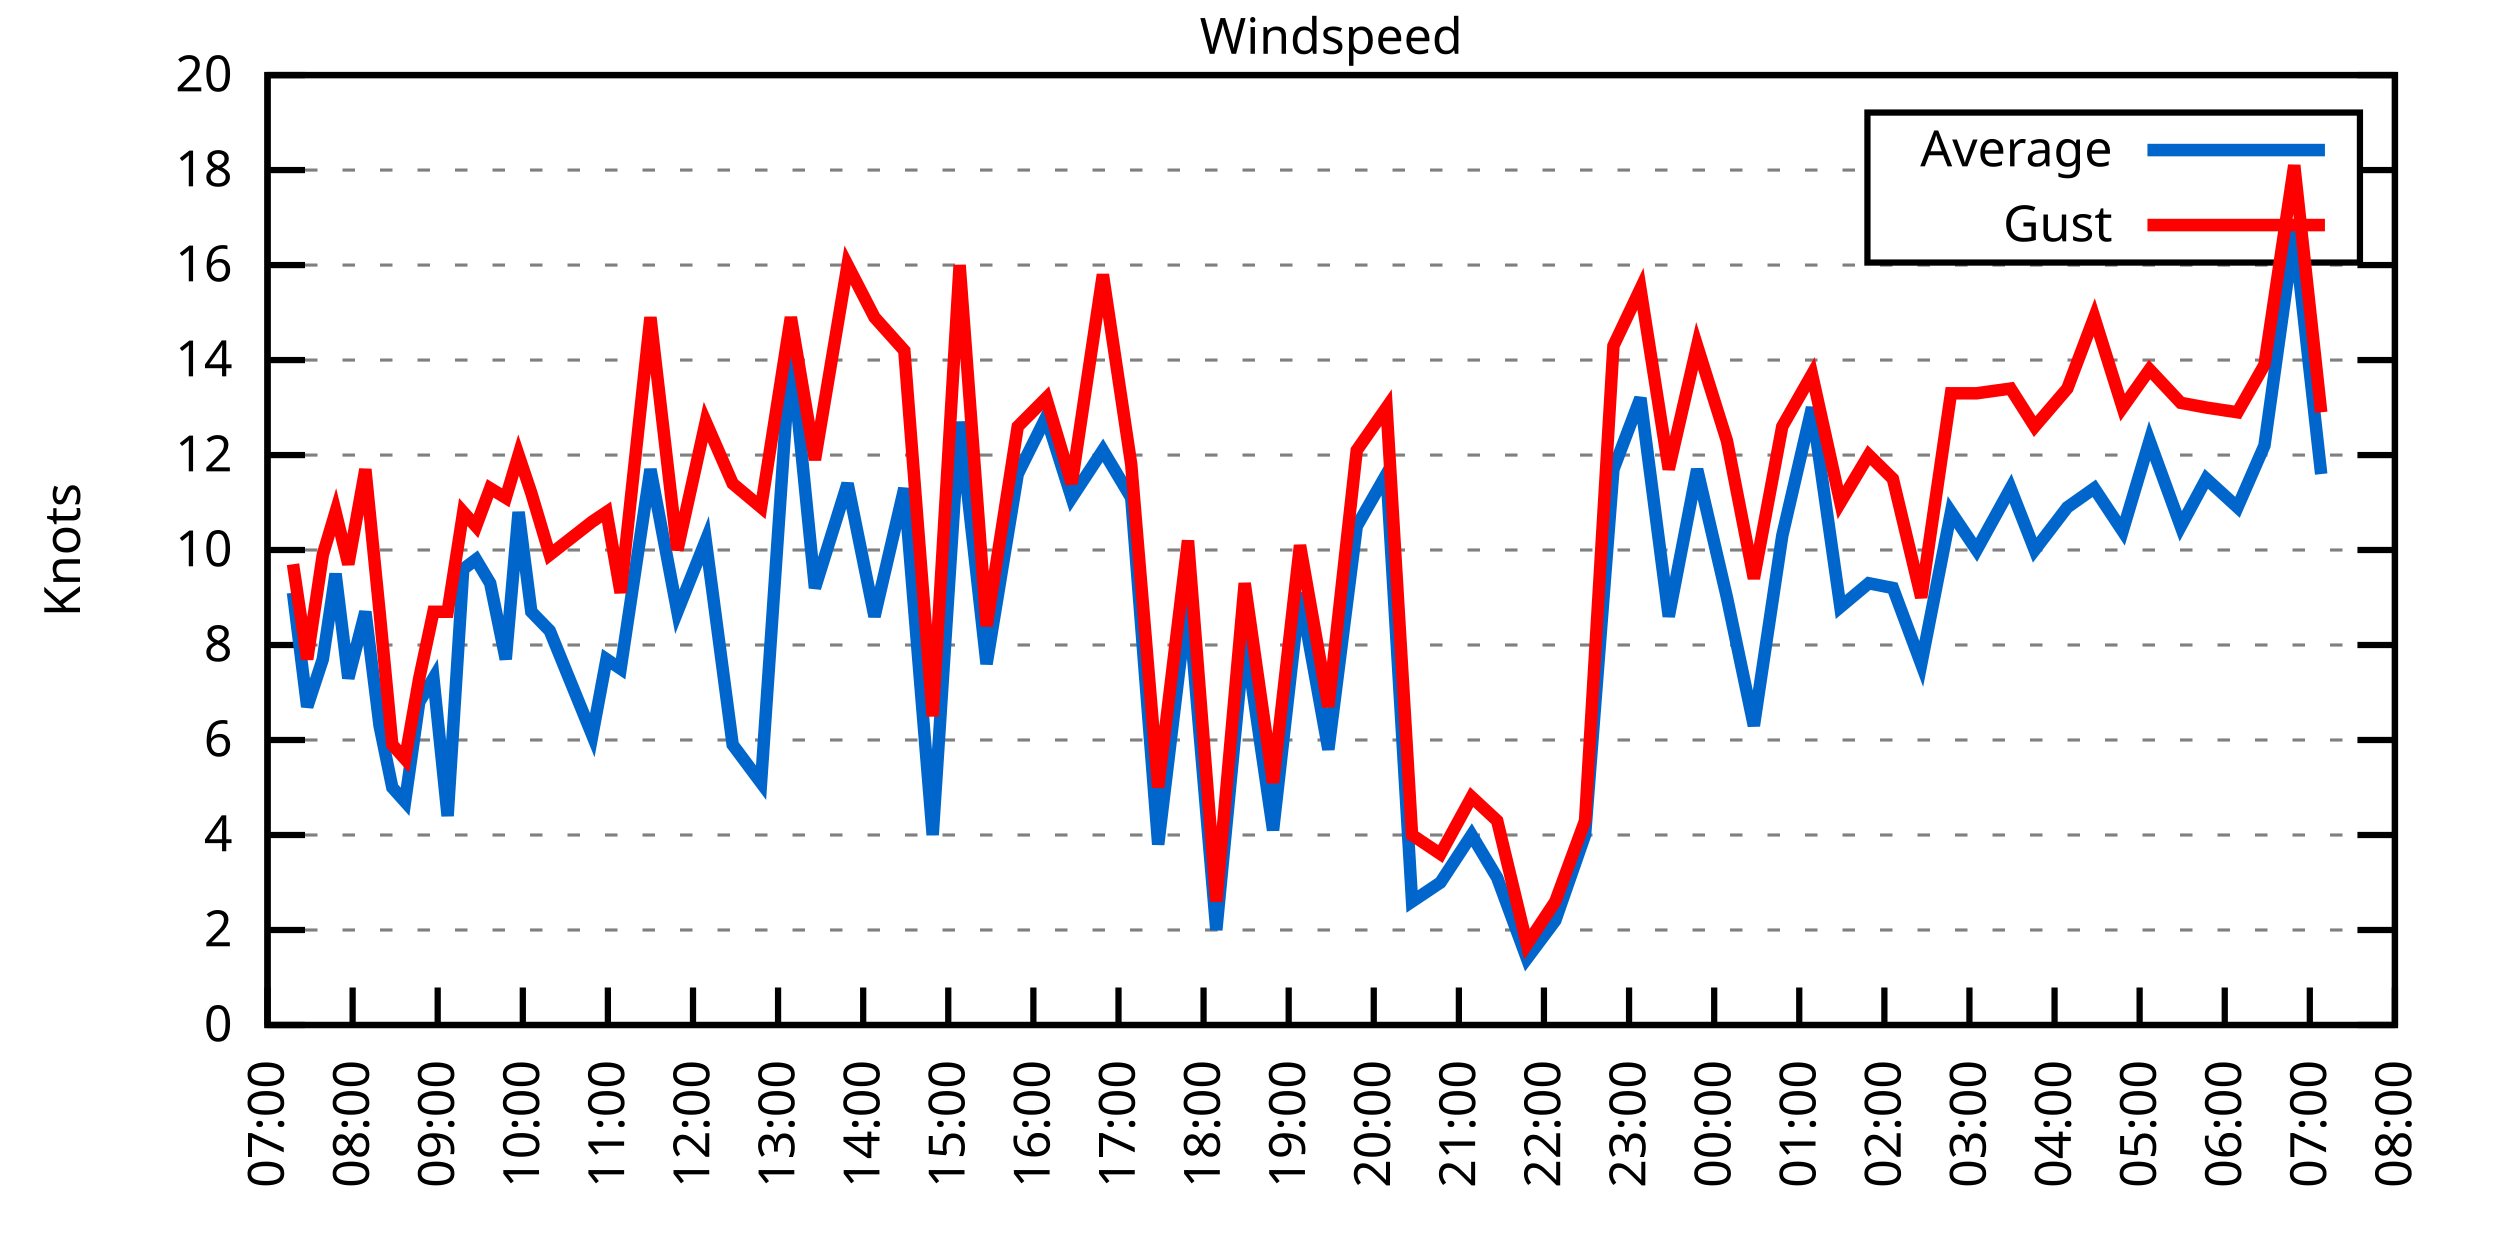
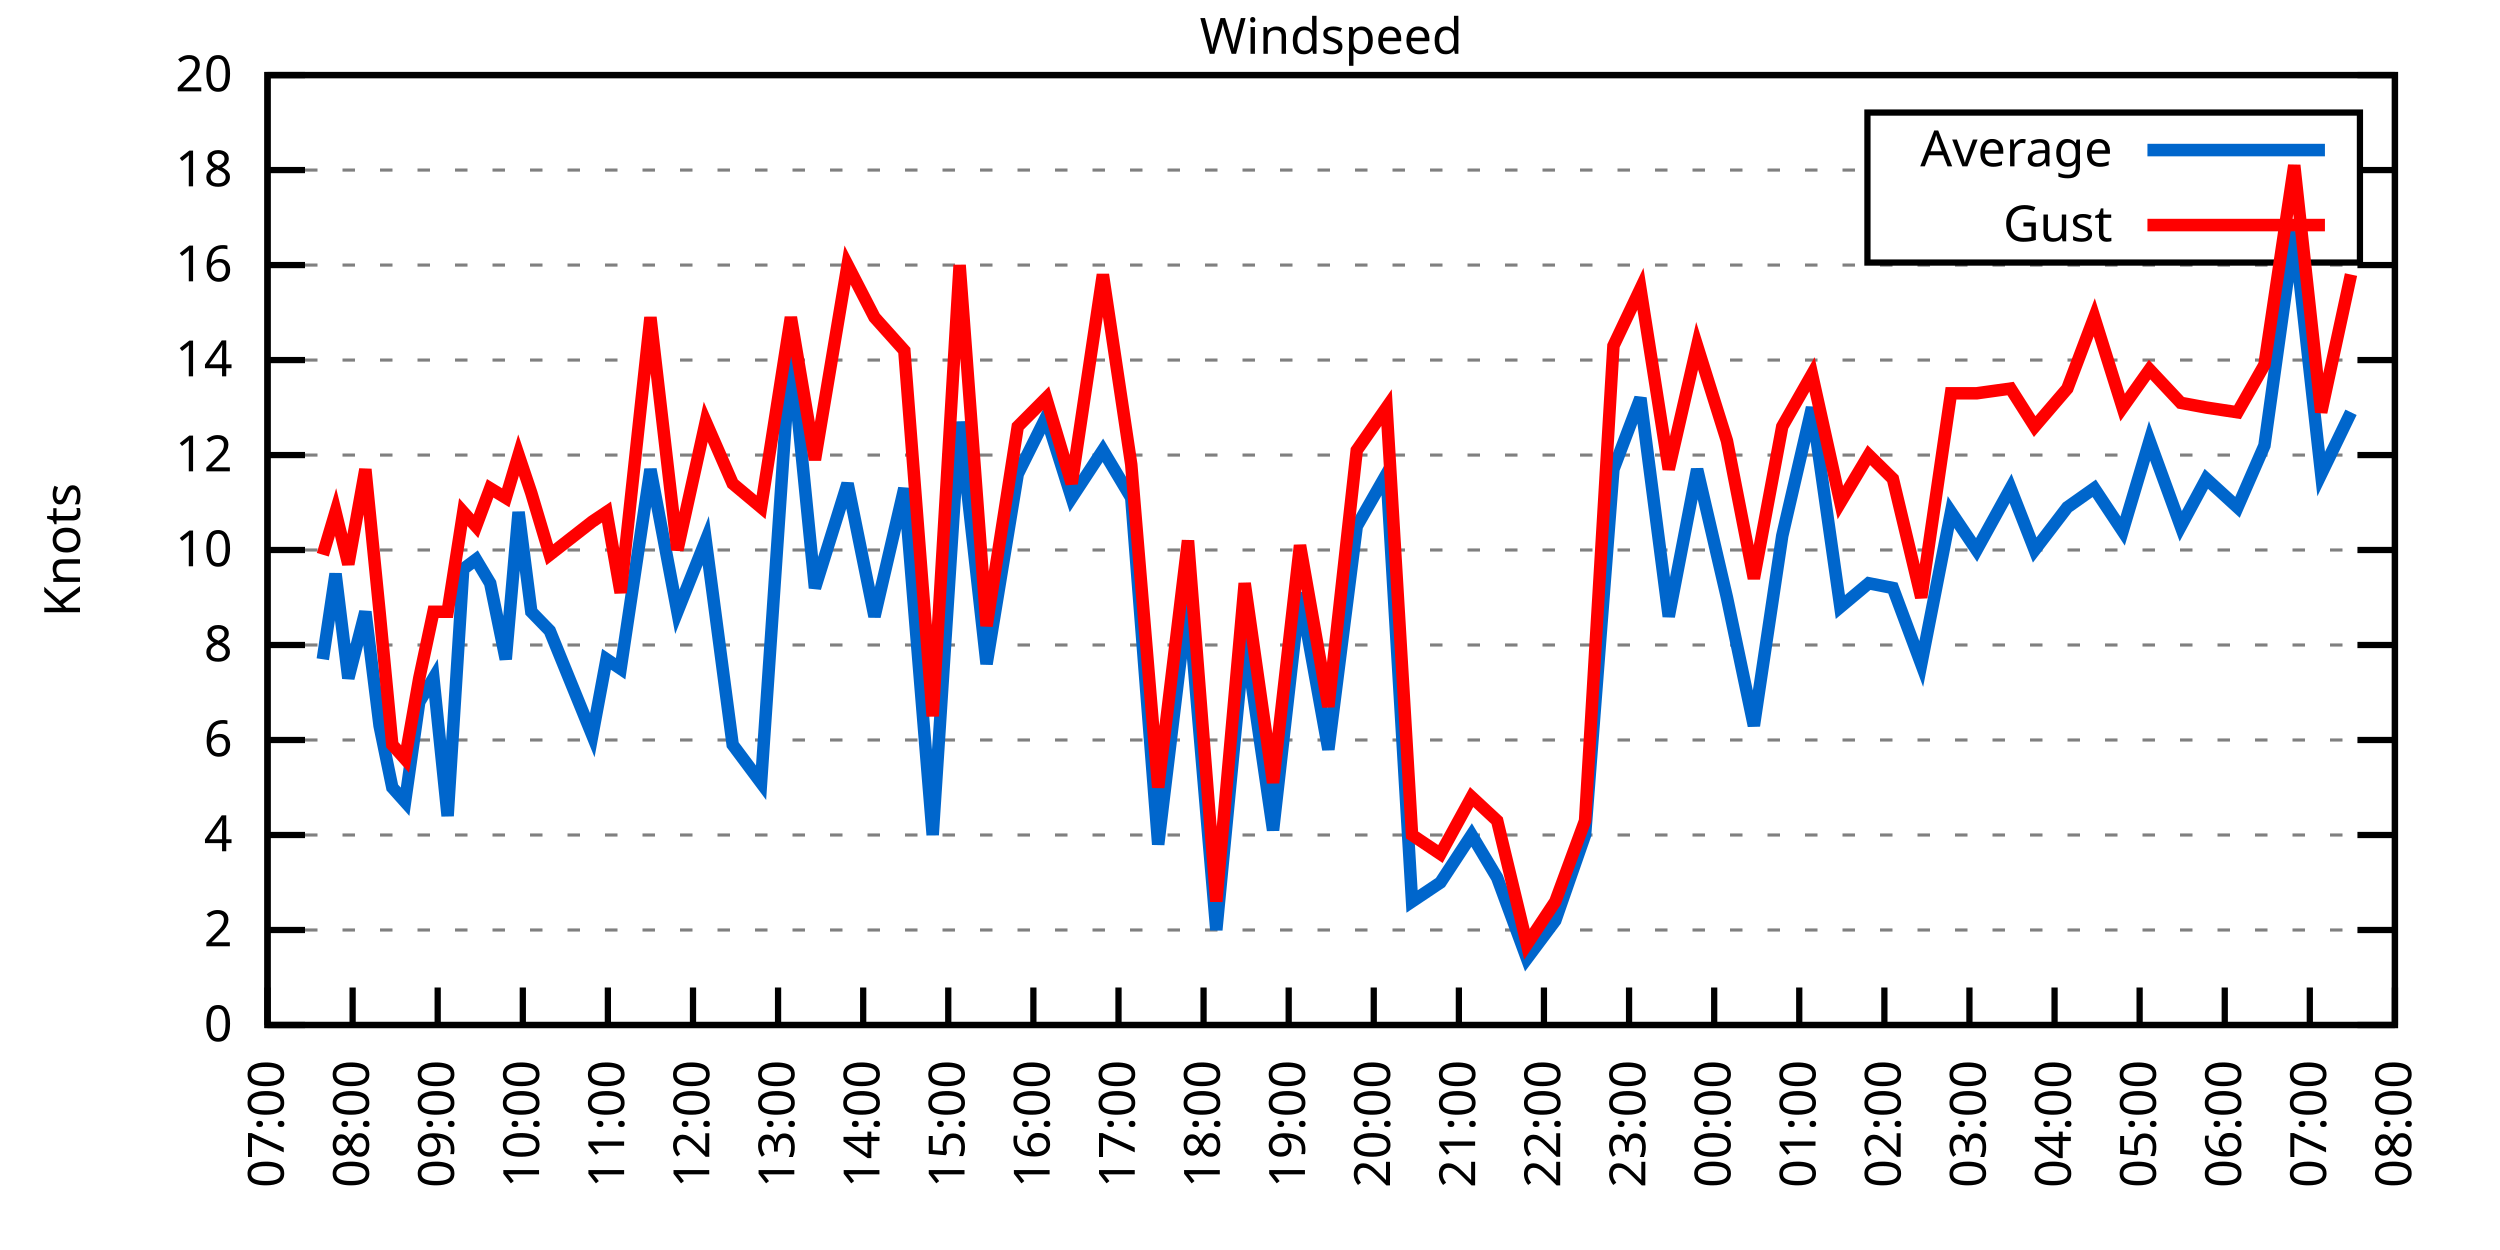
<svg xmlns="http://www.w3.org/2000/svg" xmlns:xlink="http://www.w3.org/1999/xlink" width="400" height="200" viewBox="0 0 400 200">
  <g id="gnuplot_canvas">
    <rect x="0" y="0" width="400" height="200" fill="none" />
    <defs>
      <circle id="gpDot" r="0.5" stroke-width="0.5" stroke="currentColor" />
      <path id="gpPt0" stroke-width="0.333" stroke="currentColor" d="M-1,0 h2 M0,-1 v2" />
      <path id="gpPt1" stroke-width="0.333" stroke="currentColor" d="M-1,-1 L1,1 M1,-1 L-1,1" />
      <path id="gpPt2" stroke-width="0.333" stroke="currentColor" d="M-1,0 L1,0 M0,-1 L0,1 M-1,-1 L1,1 M-1,1 L1,-1" />
      <rect id="gpPt3" stroke-width="0.333" stroke="currentColor" x="-1" y="-1" width="2" height="2" />
      <rect id="gpPt4" stroke-width="0.333" stroke="currentColor" fill="currentColor" x="-1" y="-1" width="2" height="2" />
      <circle id="gpPt5" stroke-width="0.333" stroke="currentColor" cx="0" cy="0" r="1" />
      <use xlink:href="#gpPt5" id="gpPt6" fill="currentColor" stroke="none" />
      <path id="gpPt7" stroke-width="0.333" stroke="currentColor" d="M0,-1.33 L-1.33,0.67 L1.33,0.67 z" />
      <use xlink:href="#gpPt7" id="gpPt8" fill="currentColor" stroke="none" />
      <use xlink:href="#gpPt7" id="gpPt9" stroke="currentColor" transform="rotate(180)" />
      <use xlink:href="#gpPt9" id="gpPt10" fill="currentColor" stroke="none" />
      <use xlink:href="#gpPt3" id="gpPt11" stroke="currentColor" transform="rotate(45)" />
      <use xlink:href="#gpPt11" id="gpPt12" fill="currentColor" stroke="none" />
      <path id="gpPt13" stroke-width="0.333" stroke="currentColor" d="M0,1.330 L1.265,0.411 L0.782,-1.067 L-0.782,-1.076 L-1.265,0.411 z" />
      <use xlink:href="#gpPt13" id="gpPt14" fill="currentColor" stroke="none" />
      <filter id="textbox" filterUnits="objectBoundingBox" x="0" y="0" height="1" width="1">
        <feFlood flood-color="white" flood-opacity="1" result="bgnd" />
        <feComposite in="SourceGraphic" in2="bgnd" operator="atop" />
      </filter>
      <filter id="greybox" filterUnits="objectBoundingBox" x="0" y="0" height="1" width="1">
        <feFlood flood-color="lightgrey" flood-opacity="1" result="grey" />
        <feComposite in="SourceGraphic" in2="grey" operator="atop" />
      </filter>
    </defs>
    <g fill="none" color="white" stroke="currentColor" stroke-width="1.00" stroke-linecap="butt" stroke-linejoin="miter">
</g>
    <g fill="none" color="black" stroke="currentColor" stroke-width="1.00" stroke-linecap="butt" stroke-linejoin="miter">
      <g stroke="none" shape-rendering="crispEdges">
        <polygon fill="rgb(255, 255, 255)" points="42.80,164.00 383.18,164.00 383.18,12.02 42.80,12.02 " />
      </g>
    </g>
    <g fill="none" color="black" stroke="currentColor" stroke-width="1.00" stroke-linecap="butt" stroke-linejoin="miter">
</g>
    <g fill="none" color="black" stroke="black" stroke-width="0.50" stroke-linecap="butt" stroke-linejoin="miter">
</g>
    <g fill="none" color="gray" stroke="currentColor" stroke-width="0.50" stroke-linecap="butt" stroke-linejoin="miter">
      <path stroke="gray" stroke-dasharray="2,4" class="gridline" d="M42.80,164.00 L383.19,164.00  " />
    </g>
    <g fill="none" color="gray" stroke="gray" stroke-width="1.00" stroke-linecap="butt" stroke-linejoin="miter">
</g>
    <g fill="none" color="black" stroke="currentColor" stroke-width="1.00" stroke-linecap="butt" stroke-linejoin="miter">
      <path stroke="black" d="M42.80,164.00 L48.80,164.00 M383.19,164.00 L377.19,164.00  " />
      <g transform="translate(37.20,166.60)" stroke="none" fill="black" font-family="Sans" font-size="8.00" text-anchor="end">
        <text>
          <tspan font-family="Sans"> 0</tspan>
        </text>
      </g>
    </g>
    <g fill="none" color="black" stroke="currentColor" stroke-width="1.00" stroke-linecap="butt" stroke-linejoin="miter">
</g>
    <g fill="none" color="black" stroke="black" stroke-width="0.50" stroke-linecap="butt" stroke-linejoin="miter">
</g>
    <g fill="none" color="gray" stroke="currentColor" stroke-width="0.50" stroke-linecap="butt" stroke-linejoin="miter">
      <path stroke="gray" stroke-dasharray="2,4" class="gridline" d="M42.80,148.80 L383.19,148.80  " />
    </g>
    <g fill="none" color="gray" stroke="gray" stroke-width="1.00" stroke-linecap="butt" stroke-linejoin="miter">
</g>
    <g fill="none" color="black" stroke="currentColor" stroke-width="1.00" stroke-linecap="butt" stroke-linejoin="miter">
      <path stroke="black" d="M42.80,148.80 L48.80,148.80 M383.19,148.80 L377.19,148.80  " />
      <g transform="translate(37.20,151.40)" stroke="none" fill="black" font-family="Sans" font-size="8.00" text-anchor="end">
        <text>
          <tspan font-family="Sans"> 2</tspan>
        </text>
      </g>
    </g>
    <g fill="none" color="black" stroke="currentColor" stroke-width="1.00" stroke-linecap="butt" stroke-linejoin="miter">
</g>
    <g fill="none" color="black" stroke="black" stroke-width="0.50" stroke-linecap="butt" stroke-linejoin="miter">
</g>
    <g fill="none" color="gray" stroke="currentColor" stroke-width="0.50" stroke-linecap="butt" stroke-linejoin="miter">
      <path stroke="gray" stroke-dasharray="2,4" class="gridline" d="M42.80,133.60 L383.19,133.60  " />
    </g>
    <g fill="none" color="gray" stroke="gray" stroke-width="1.00" stroke-linecap="butt" stroke-linejoin="miter">
</g>
    <g fill="none" color="black" stroke="currentColor" stroke-width="1.00" stroke-linecap="butt" stroke-linejoin="miter">
      <path stroke="black" d="M42.80,133.60 L48.80,133.60 M383.19,133.60 L377.19,133.60  " />
      <g transform="translate(37.20,136.20)" stroke="none" fill="black" font-family="Sans" font-size="8.00" text-anchor="end">
        <text>
          <tspan font-family="Sans"> 4</tspan>
        </text>
      </g>
    </g>
    <g fill="none" color="black" stroke="currentColor" stroke-width="1.00" stroke-linecap="butt" stroke-linejoin="miter">
</g>
    <g fill="none" color="black" stroke="black" stroke-width="0.50" stroke-linecap="butt" stroke-linejoin="miter">
</g>
    <g fill="none" color="gray" stroke="currentColor" stroke-width="0.50" stroke-linecap="butt" stroke-linejoin="miter">
      <path stroke="gray" stroke-dasharray="2,4" class="gridline" d="M42.80,118.40 L383.19,118.40  " />
    </g>
    <g fill="none" color="gray" stroke="gray" stroke-width="1.00" stroke-linecap="butt" stroke-linejoin="miter">
</g>
    <g fill="none" color="black" stroke="currentColor" stroke-width="1.00" stroke-linecap="butt" stroke-linejoin="miter">
      <path stroke="black" d="M42.80,118.40 L48.80,118.40 M383.19,118.40 L377.19,118.40  " />
      <g transform="translate(37.20,121.00)" stroke="none" fill="black" font-family="Sans" font-size="8.00" text-anchor="end">
        <text>
          <tspan font-family="Sans"> 6</tspan>
        </text>
      </g>
    </g>
    <g fill="none" color="black" stroke="currentColor" stroke-width="1.00" stroke-linecap="butt" stroke-linejoin="miter">
</g>
    <g fill="none" color="black" stroke="black" stroke-width="0.50" stroke-linecap="butt" stroke-linejoin="miter">
</g>
    <g fill="none" color="gray" stroke="currentColor" stroke-width="0.50" stroke-linecap="butt" stroke-linejoin="miter">
      <path stroke="gray" stroke-dasharray="2,4" class="gridline" d="M42.80,103.20 L383.19,103.20  " />
    </g>
    <g fill="none" color="gray" stroke="gray" stroke-width="1.00" stroke-linecap="butt" stroke-linejoin="miter">
</g>
    <g fill="none" color="black" stroke="currentColor" stroke-width="1.00" stroke-linecap="butt" stroke-linejoin="miter">
      <path stroke="black" d="M42.80,103.20 L48.80,103.20 M383.19,103.20 L377.19,103.20  " />
      <g transform="translate(37.20,105.80)" stroke="none" fill="black" font-family="Sans" font-size="8.00" text-anchor="end">
        <text>
          <tspan font-family="Sans"> 8</tspan>
        </text>
      </g>
    </g>
    <g fill="none" color="black" stroke="currentColor" stroke-width="1.00" stroke-linecap="butt" stroke-linejoin="miter">
</g>
    <g fill="none" color="black" stroke="black" stroke-width="0.50" stroke-linecap="butt" stroke-linejoin="miter">
</g>
    <g fill="none" color="gray" stroke="currentColor" stroke-width="0.50" stroke-linecap="butt" stroke-linejoin="miter">
      <path stroke="gray" stroke-dasharray="2,4" class="gridline" d="M42.80,88.00 L383.19,88.00  " />
    </g>
    <g fill="none" color="gray" stroke="gray" stroke-width="1.00" stroke-linecap="butt" stroke-linejoin="miter">
</g>
    <g fill="none" color="black" stroke="currentColor" stroke-width="1.00" stroke-linecap="butt" stroke-linejoin="miter">
      <path stroke="black" d="M42.80,88.00 L48.80,88.00 M383.19,88.00 L377.19,88.00  " />
      <g transform="translate(37.20,90.60)" stroke="none" fill="black" font-family="Sans" font-size="8.00" text-anchor="end">
        <text>
          <tspan font-family="Sans"> 10</tspan>
        </text>
      </g>
    </g>
    <g fill="none" color="black" stroke="currentColor" stroke-width="1.00" stroke-linecap="butt" stroke-linejoin="miter">
</g>
    <g fill="none" color="black" stroke="black" stroke-width="0.50" stroke-linecap="butt" stroke-linejoin="miter">
</g>
    <g fill="none" color="gray" stroke="currentColor" stroke-width="0.50" stroke-linecap="butt" stroke-linejoin="miter">
      <path stroke="gray" stroke-dasharray="2,4" class="gridline" d="M42.80,72.81 L383.19,72.81  " />
    </g>
    <g fill="none" color="gray" stroke="gray" stroke-width="1.00" stroke-linecap="butt" stroke-linejoin="miter">
</g>
    <g fill="none" color="black" stroke="currentColor" stroke-width="1.00" stroke-linecap="butt" stroke-linejoin="miter">
      <path stroke="black" d="M42.80,72.81 L48.80,72.81 M383.19,72.81 L377.19,72.81  " />
      <g transform="translate(37.20,75.41)" stroke="none" fill="black" font-family="Sans" font-size="8.00" text-anchor="end">
        <text>
          <tspan font-family="Sans"> 12</tspan>
        </text>
      </g>
    </g>
    <g fill="none" color="black" stroke="currentColor" stroke-width="1.00" stroke-linecap="butt" stroke-linejoin="miter">
</g>
    <g fill="none" color="black" stroke="black" stroke-width="0.50" stroke-linecap="butt" stroke-linejoin="miter">
</g>
    <g fill="none" color="gray" stroke="currentColor" stroke-width="0.50" stroke-linecap="butt" stroke-linejoin="miter">
      <path stroke="gray" stroke-dasharray="2,4" class="gridline" d="M42.80,57.61 L383.19,57.61  " />
    </g>
    <g fill="none" color="gray" stroke="gray" stroke-width="1.00" stroke-linecap="butt" stroke-linejoin="miter">
</g>
    <g fill="none" color="black" stroke="currentColor" stroke-width="1.00" stroke-linecap="butt" stroke-linejoin="miter">
      <path stroke="black" d="M42.80,57.61 L48.80,57.61 M383.19,57.61 L377.19,57.61  " />
      <g transform="translate(37.20,60.21)" stroke="none" fill="black" font-family="Sans" font-size="8.00" text-anchor="end">
        <text>
          <tspan font-family="Sans"> 14</tspan>
        </text>
      </g>
    </g>
    <g fill="none" color="black" stroke="currentColor" stroke-width="1.00" stroke-linecap="butt" stroke-linejoin="miter">
</g>
    <g fill="none" color="black" stroke="black" stroke-width="0.50" stroke-linecap="butt" stroke-linejoin="miter">
</g>
    <g fill="none" color="gray" stroke="currentColor" stroke-width="0.50" stroke-linecap="butt" stroke-linejoin="miter">
      <path stroke="gray" stroke-dasharray="2,4" class="gridline" d="M42.80,42.41 L383.19,42.41  " />
    </g>
    <g fill="none" color="gray" stroke="gray" stroke-width="1.00" stroke-linecap="butt" stroke-linejoin="miter">
</g>
    <g fill="none" color="black" stroke="currentColor" stroke-width="1.00" stroke-linecap="butt" stroke-linejoin="miter">
      <path stroke="black" d="M42.80,42.41 L48.80,42.41 M383.19,42.41 L377.19,42.41  " />
      <g transform="translate(37.20,45.01)" stroke="none" fill="black" font-family="Sans" font-size="8.00" text-anchor="end">
        <text>
          <tspan font-family="Sans"> 16</tspan>
        </text>
      </g>
    </g>
    <g fill="none" color="black" stroke="currentColor" stroke-width="1.00" stroke-linecap="butt" stroke-linejoin="miter">
</g>
    <g fill="none" color="black" stroke="black" stroke-width="0.50" stroke-linecap="butt" stroke-linejoin="miter">
</g>
    <g fill="none" color="gray" stroke="currentColor" stroke-width="0.50" stroke-linecap="butt" stroke-linejoin="miter">
      <path stroke="gray" stroke-dasharray="2,4" class="gridline" d="M42.80,27.21 L298.79,27.21 M377.59,27.21 L383.19,27.21  " />
    </g>
    <g fill="none" color="gray" stroke="gray" stroke-width="1.00" stroke-linecap="butt" stroke-linejoin="miter">
</g>
    <g fill="none" color="black" stroke="currentColor" stroke-width="1.00" stroke-linecap="butt" stroke-linejoin="miter">
      <path stroke="black" d="M42.80,27.21 L48.80,27.21 M383.19,27.21 L377.19,27.21  " />
      <g transform="translate(37.20,29.81)" stroke="none" fill="black" font-family="Sans" font-size="8.00" text-anchor="end">
        <text>
          <tspan font-family="Sans"> 18</tspan>
        </text>
      </g>
    </g>
    <g fill="none" color="black" stroke="currentColor" stroke-width="1.00" stroke-linecap="butt" stroke-linejoin="miter">
</g>
    <g fill="none" color="black" stroke="black" stroke-width="0.50" stroke-linecap="butt" stroke-linejoin="miter">
</g>
    <g fill="none" color="gray" stroke="currentColor" stroke-width="0.50" stroke-linecap="butt" stroke-linejoin="miter">
      <path stroke="gray" stroke-dasharray="2,4" class="gridline" d="M42.80,12.01 L383.19,12.01  " />
    </g>
    <g fill="none" color="gray" stroke="gray" stroke-width="1.00" stroke-linecap="butt" stroke-linejoin="miter">
</g>
    <g fill="none" color="black" stroke="currentColor" stroke-width="1.00" stroke-linecap="butt" stroke-linejoin="miter">
      <path stroke="black" d="M42.80,12.01 L48.80,12.01 M383.19,12.01 L377.19,12.01  " />
      <g transform="translate(37.20,14.61)" stroke="none" fill="black" font-family="Sans" font-size="8.00" text-anchor="end">
        <text>
          <tspan font-family="Sans"> 20</tspan>
        </text>
      </g>
    </g>
    <g fill="none" color="black" stroke="currentColor" stroke-width="1.00" stroke-linecap="butt" stroke-linejoin="miter">
      <path stroke="black" d="M42.80,164.00 L42.80,158.00  " />
      <g transform="translate(45.40,169.60) rotate(270.00)" stroke="none" fill="black" font-family="Sans" font-size="8.00" text-anchor="end">
        <text>
          <tspan font-family="Sans">07:00</tspan>
        </text>
      </g>
    </g>
    <g fill="none" color="black" stroke="currentColor" stroke-width="1.00" stroke-linecap="butt" stroke-linejoin="miter">
      <path stroke="black" d="M56.42,164.00 L56.42,158.00  " />
      <g transform="translate(59.02,169.60) rotate(270.00)" stroke="none" fill="black" font-family="Sans" font-size="8.00" text-anchor="end">
        <text>
          <tspan font-family="Sans">08:00</tspan>
        </text>
      </g>
    </g>
    <g fill="none" color="black" stroke="currentColor" stroke-width="1.00" stroke-linecap="butt" stroke-linejoin="miter">
      <path stroke="black" d="M70.03,164.00 L70.03,158.00  " />
      <g transform="translate(72.63,169.60) rotate(270.00)" stroke="none" fill="black" font-family="Sans" font-size="8.00" text-anchor="end">
        <text>
          <tspan font-family="Sans">09:00</tspan>
        </text>
      </g>
    </g>
    <g fill="none" color="black" stroke="currentColor" stroke-width="1.00" stroke-linecap="butt" stroke-linejoin="miter">
      <path stroke="black" d="M83.65,164.00 L83.65,158.00  " />
      <g transform="translate(86.25,169.60) rotate(270.00)" stroke="none" fill="black" font-family="Sans" font-size="8.00" text-anchor="end">
        <text>
          <tspan font-family="Sans">10:00</tspan>
        </text>
      </g>
    </g>
    <g fill="none" color="black" stroke="currentColor" stroke-width="1.00" stroke-linecap="butt" stroke-linejoin="miter">
      <path stroke="black" d="M97.26,164.00 L97.26,158.00  " />
      <g transform="translate(99.86,169.60) rotate(270.00)" stroke="none" fill="black" font-family="Sans" font-size="8.00" text-anchor="end">
        <text>
          <tspan font-family="Sans">11:00</tspan>
        </text>
      </g>
    </g>
    <g fill="none" color="black" stroke="currentColor" stroke-width="1.00" stroke-linecap="butt" stroke-linejoin="miter">
      <path stroke="black" d="M110.88,164.00 L110.88,158.00  " />
      <g transform="translate(113.48,169.60) rotate(270.00)" stroke="none" fill="black" font-family="Sans" font-size="8.00" text-anchor="end">
        <text>
          <tspan font-family="Sans">12:00</tspan>
        </text>
      </g>
    </g>
    <g fill="none" color="black" stroke="currentColor" stroke-width="1.00" stroke-linecap="butt" stroke-linejoin="miter">
      <path stroke="black" d="M124.49,164.00 L124.49,158.00  " />
      <g transform="translate(127.09,169.60) rotate(270.00)" stroke="none" fill="black" font-family="Sans" font-size="8.00" text-anchor="end">
        <text>
          <tspan font-family="Sans">13:00</tspan>
        </text>
      </g>
    </g>
    <g fill="none" color="black" stroke="currentColor" stroke-width="1.00" stroke-linecap="butt" stroke-linejoin="miter">
      <path stroke="black" d="M138.11,164.00 L138.11,158.00  " />
      <g transform="translate(140.71,169.60) rotate(270.00)" stroke="none" fill="black" font-family="Sans" font-size="8.00" text-anchor="end">
        <text>
          <tspan font-family="Sans">14:00</tspan>
        </text>
      </g>
    </g>
    <g fill="none" color="black" stroke="currentColor" stroke-width="1.00" stroke-linecap="butt" stroke-linejoin="miter">
      <path stroke="black" d="M151.72,164.00 L151.72,158.00  " />
      <g transform="translate(154.32,169.60) rotate(270.00)" stroke="none" fill="black" font-family="Sans" font-size="8.00" text-anchor="end">
        <text>
          <tspan font-family="Sans">15:00</tspan>
        </text>
      </g>
    </g>
    <g fill="none" color="black" stroke="currentColor" stroke-width="1.00" stroke-linecap="butt" stroke-linejoin="miter">
      <path stroke="black" d="M165.34,164.00 L165.34,158.00  " />
      <g transform="translate(167.94,169.60) rotate(270.00)" stroke="none" fill="black" font-family="Sans" font-size="8.00" text-anchor="end">
        <text>
          <tspan font-family="Sans">16:00</tspan>
        </text>
      </g>
    </g>
    <g fill="none" color="black" stroke="currentColor" stroke-width="1.00" stroke-linecap="butt" stroke-linejoin="miter">
      <path stroke="black" d="M178.96,164.00 L178.96,158.00  " />
      <g transform="translate(181.56,169.60) rotate(270.00)" stroke="none" fill="black" font-family="Sans" font-size="8.00" text-anchor="end">
        <text>
          <tspan font-family="Sans">17:00</tspan>
        </text>
      </g>
    </g>
    <g fill="none" color="black" stroke="currentColor" stroke-width="1.00" stroke-linecap="butt" stroke-linejoin="miter">
      <path stroke="black" d="M192.57,164.00 L192.57,158.00  " />
      <g transform="translate(195.17,169.60) rotate(270.00)" stroke="none" fill="black" font-family="Sans" font-size="8.00" text-anchor="end">
        <text>
          <tspan font-family="Sans">18:00</tspan>
        </text>
      </g>
    </g>
    <g fill="none" color="black" stroke="currentColor" stroke-width="1.00" stroke-linecap="butt" stroke-linejoin="miter">
      <path stroke="black" d="M206.19,164.00 L206.19,158.00  " />
      <g transform="translate(208.79,169.60) rotate(270.00)" stroke="none" fill="black" font-family="Sans" font-size="8.00" text-anchor="end">
        <text>
          <tspan font-family="Sans">19:00</tspan>
        </text>
      </g>
    </g>
    <g fill="none" color="black" stroke="currentColor" stroke-width="1.00" stroke-linecap="butt" stroke-linejoin="miter">
      <path stroke="black" d="M219.80,164.00 L219.80,158.00  " />
      <g transform="translate(222.40,169.60) rotate(270.00)" stroke="none" fill="black" font-family="Sans" font-size="8.00" text-anchor="end">
        <text>
          <tspan font-family="Sans">20:00</tspan>
        </text>
      </g>
    </g>
    <g fill="none" color="black" stroke="currentColor" stroke-width="1.00" stroke-linecap="butt" stroke-linejoin="miter">
      <path stroke="black" d="M233.42,164.00 L233.42,158.00  " />
      <g transform="translate(236.02,169.60) rotate(270.00)" stroke="none" fill="black" font-family="Sans" font-size="8.00" text-anchor="end">
        <text>
          <tspan font-family="Sans">21:00</tspan>
        </text>
      </g>
    </g>
    <g fill="none" color="black" stroke="currentColor" stroke-width="1.00" stroke-linecap="butt" stroke-linejoin="miter">
      <path stroke="black" d="M247.03,164.00 L247.03,158.00  " />
      <g transform="translate(249.63,169.60) rotate(270.00)" stroke="none" fill="black" font-family="Sans" font-size="8.00" text-anchor="end">
        <text>
          <tspan font-family="Sans">22:00</tspan>
        </text>
      </g>
    </g>
    <g fill="none" color="black" stroke="currentColor" stroke-width="1.00" stroke-linecap="butt" stroke-linejoin="miter">
      <path stroke="black" d="M260.65,164.00 L260.65,158.00  " />
      <g transform="translate(263.25,169.60) rotate(270.00)" stroke="none" fill="black" font-family="Sans" font-size="8.00" text-anchor="end">
        <text>
          <tspan font-family="Sans">23:00</tspan>
        </text>
      </g>
    </g>
    <g fill="none" color="black" stroke="currentColor" stroke-width="1.00" stroke-linecap="butt" stroke-linejoin="miter">
      <path stroke="black" d="M274.27,164.00 L274.27,158.00  " />
      <g transform="translate(276.87,169.60) rotate(270.00)" stroke="none" fill="black" font-family="Sans" font-size="8.00" text-anchor="end">
        <text>
          <tspan font-family="Sans">00:00</tspan>
        </text>
      </g>
    </g>
    <g fill="none" color="black" stroke="currentColor" stroke-width="1.00" stroke-linecap="butt" stroke-linejoin="miter">
      <path stroke="black" d="M287.88,164.00 L287.88,158.00  " />
      <g transform="translate(290.48,169.60) rotate(270.00)" stroke="none" fill="black" font-family="Sans" font-size="8.00" text-anchor="end">
        <text>
          <tspan font-family="Sans">01:00</tspan>
        </text>
      </g>
    </g>
    <g fill="none" color="black" stroke="currentColor" stroke-width="1.00" stroke-linecap="butt" stroke-linejoin="miter">
      <path stroke="black" d="M301.50,164.00 L301.50,158.00  " />
      <g transform="translate(304.10,169.60) rotate(270.00)" stroke="none" fill="black" font-family="Sans" font-size="8.00" text-anchor="end">
        <text>
          <tspan font-family="Sans">02:00</tspan>
        </text>
      </g>
    </g>
    <g fill="none" color="black" stroke="currentColor" stroke-width="1.00" stroke-linecap="butt" stroke-linejoin="miter">
      <path stroke="black" d="M315.11,164.00 L315.11,158.00  " />
      <g transform="translate(317.71,169.60) rotate(270.00)" stroke="none" fill="black" font-family="Sans" font-size="8.00" text-anchor="end">
        <text>
          <tspan font-family="Sans">03:00</tspan>
        </text>
      </g>
    </g>
    <g fill="none" color="black" stroke="currentColor" stroke-width="1.00" stroke-linecap="butt" stroke-linejoin="miter">
      <path stroke="black" d="M328.73,164.00 L328.73,158.00  " />
      <g transform="translate(331.33,169.60) rotate(270.00)" stroke="none" fill="black" font-family="Sans" font-size="8.00" text-anchor="end">
        <text>
          <tspan font-family="Sans">04:00</tspan>
        </text>
      </g>
    </g>
    <g fill="none" color="black" stroke="currentColor" stroke-width="1.00" stroke-linecap="butt" stroke-linejoin="miter">
      <path stroke="black" d="M342.34,164.00 L342.34,158.00  " />
      <g transform="translate(344.94,169.60) rotate(270.00)" stroke="none" fill="black" font-family="Sans" font-size="8.00" text-anchor="end">
        <text>
          <tspan font-family="Sans">05:00</tspan>
        </text>
      </g>
    </g>
    <g fill="none" color="black" stroke="currentColor" stroke-width="1.00" stroke-linecap="butt" stroke-linejoin="miter">
      <path stroke="black" d="M355.96,164.00 L355.96,158.00  " />
      <g transform="translate(358.56,169.60) rotate(270.00)" stroke="none" fill="black" font-family="Sans" font-size="8.00" text-anchor="end">
        <text>
          <tspan font-family="Sans">06:00</tspan>
        </text>
      </g>
    </g>
    <g fill="none" color="black" stroke="currentColor" stroke-width="1.00" stroke-linecap="butt" stroke-linejoin="miter">
      <path stroke="black" d="M369.57,164.00 L369.57,158.00  " />
      <g transform="translate(372.17,169.60) rotate(270.00)" stroke="none" fill="black" font-family="Sans" font-size="8.00" text-anchor="end">
        <text>
          <tspan font-family="Sans">07:00</tspan>
        </text>
      </g>
    </g>
    <g fill="none" color="black" stroke="currentColor" stroke-width="1.00" stroke-linecap="butt" stroke-linejoin="miter">
      <path stroke="black" d="M383.19,164.00 L383.19,158.00  " />
      <g transform="translate(385.79,169.60) rotate(270.00)" stroke="none" fill="black" font-family="Sans" font-size="8.00" text-anchor="end">
        <text>
          <tspan font-family="Sans">08:00</tspan>
        </text>
      </g>
    </g>
    <g fill="none" color="black" stroke="currentColor" stroke-width="1.00" stroke-linecap="butt" stroke-linejoin="miter">
</g>
    <g fill="none" color="black" stroke="currentColor" stroke-width="1.00" stroke-linecap="butt" stroke-linejoin="miter">
      <path stroke="black" d="M42.80,12.01 L42.80,164.00 L383.19,164.00 L383.19,12.01 L42.80,12.01 Z  " />
    </g>
    <g fill="none" color="black" stroke="currentColor" stroke-width="1.00" stroke-linecap="butt" stroke-linejoin="miter">
</g>
    <g fill="none" color="black" stroke="currentColor" stroke-width="1.00" stroke-linecap="butt" stroke-linejoin="miter">
      <path stroke="black" d="M298.79,42.01 L298.79,18.01 L377.59,18.01 L377.59,42.01 L298.79,42.01 Z  " />
    </g>
    <g id="Windspeed_plot_1">
      <g fill="none" color="white" stroke="black" stroke-width="2.00" stroke-linecap="butt" stroke-linejoin="miter">
</g>
      <g fill="none" color="black" stroke="currentColor" stroke-width="2.00" stroke-linecap="butt" stroke-linejoin="miter">
        <g transform="translate(337.99,26.61)" stroke="none" fill="black" font-family="Sans" font-size="8.00" text-anchor="end">
          <text>
            <tspan font-family="Sans">Average</tspan>
          </text>
        </g>
      </g>
      <g fill="none" color="black" stroke="currentColor" stroke-width="2.00" stroke-linecap="butt" stroke-linejoin="miter">
-         <path stroke="rgb(  0, 102, 204)" d="M343.59,24.01 L371.99,24.01 M46.88,94.84 L49.15,113.08 L51.65,105.48 L53.69,91.80 L55.73,108.52 L58.46,97.88   L60.73,116.12 L62.77,126.00 L64.81,128.28 L67.08,112.32 L69.35,108.52 L71.62,130.56 L74.12,91.04 L76.16,89.52   L78.43,93.32 L80.92,105.48 L82.97,81.93 L85.01,97.88 L87.96,100.92 L94.77,117.64 L97.04,105.48 L99.30,107.00   L104.07,75.09 L108.38,97.88 L112.92,86.49 L117.23,119.16 L121.77,125.24 L126.54,55.33 L130.39,94.08 L135.61,77.37   L139.92,98.64 L144.69,78.13 L149.23,133.60 L153.54,67.49 L157.85,106.24 L162.84,75.85 L167.38,66.73 L171.47,79.65   L176.46,72.05 L181.00,79.65 L185.31,135.12 L190.08,95.60 L194.61,148.80 L199.15,101.68 L203.69,132.84 L208.00,94.84   L212.54,119.92 L217.08,84.21 L221.85,75.85 L225.93,144.24 L230.47,141.20 L235.46,133.60 L239.55,140.44 L244.31,153.36   L248.85,147.28 L253.61,133.60 L258.15,75.09 L262.47,63.69 L267.00,98.64 L271.54,75.09 L276.31,95.60 L280.62,116.12   L285.16,85.73 L289.92,65.21 L294.46,97.12 L299.00,93.32 L302.86,94.08 L307.40,106.24 L312.16,81.93 L316.25,88.00   L321.69,78.13 L325.55,88.00 L330.77,81.17 L335.08,78.13 L339.62,84.97 L343.93,70.53 L348.92,84.21 L353.01,76.61   L358.00,81.17 L362.31,71.29 L367.08,37.09 L371.39,75.85  " />
+         <path stroke="rgb(  0, 102, 204)" d="M343.59,24.01 L371.99,24.01 M51.65,105.48 L53.69,91.80 L55.73,108.52 L58.46,97.88 L60.73,116.12 L62.77,126.00   L64.81,128.28 L67.08,112.32 L69.35,108.52 L71.62,130.56 L74.12,91.04 L76.16,89.52 L78.43,93.32 L80.92,105.48   L82.97,81.93 L85.01,97.88 L87.96,100.92 L94.77,117.64 L97.04,105.48 L99.30,107.00 L104.07,75.09 L108.38,97.88   L112.92,86.49 L117.23,119.16 L121.77,125.24 L126.54,55.33 L130.39,94.08 L135.61,77.37 L139.92,98.64 L144.69,78.13   L149.23,133.60 L153.54,67.49 L157.85,106.24 L162.84,75.85 L167.38,66.73 L171.47,79.65 L176.46,72.05 L181.00,79.65   L185.31,135.12 L190.08,95.60 L194.61,148.80 L199.15,101.68 L203.69,132.84 L208.00,94.84 L212.54,119.92 L217.08,84.21   L221.85,75.85 L225.93,144.24 L230.47,141.20 L235.46,133.60 L239.55,140.44 L244.31,153.36 L248.85,147.28 L253.61,133.60   L258.15,75.09 L262.47,63.69 L267.00,98.64 L271.54,75.09 L276.31,95.60 L280.62,116.12 L285.16,85.73 L289.92,65.21   L294.46,97.12 L299.00,93.32 L302.86,94.08 L307.40,106.24 L312.16,81.93 L316.25,88.00 L321.69,78.13 L325.55,88.00   L330.77,81.17 L335.08,78.13 L339.62,84.97 L343.93,70.53 L348.92,84.21 L353.01,76.61 L358.00,81.17 L362.31,71.29   L367.08,37.09 L371.39,75.85 L376.16,65.97  " />
      </g>
    </g>
    <g id="Windspeed_plot_2">
      <g fill="none" color="black" stroke="currentColor" stroke-width="2.00" stroke-linecap="butt" stroke-linejoin="miter">
        <g transform="translate(337.99,38.61)" stroke="none" fill="black" font-family="Sans" font-size="8.00" text-anchor="end">
          <text>
            <tspan font-family="Sans">Gust</tspan>
          </text>
        </g>
      </g>
      <g fill="none" color="black" stroke="currentColor" stroke-width="2.00" stroke-linecap="butt" stroke-linejoin="miter">
-         <path stroke="rgb(255,   0,   0)" d="M343.59,36.01 L371.99,36.01 M46.88,90.28 L49.15,105.48 L51.65,88.76 L53.69,81.93 L55.73,90.28 L58.46,75.09   L60.73,97.88 L62.77,119.16 L64.81,121.44 L67.08,108.52 L69.35,97.88 L71.62,97.88 L74.12,81.93 L76.16,84.21   L78.43,78.13 L80.92,79.65 L82.97,72.81 L85.01,78.89 L87.96,88.76 L94.77,83.45 L97.04,81.93 L99.30,94.84   L104.07,50.77 L108.38,88.00 L112.92,67.49 L117.23,77.37 L121.77,81.17 L126.54,50.77 L130.39,73.57 L135.61,42.41   L139.92,50.77 L144.69,56.09 L149.23,114.60 L153.54,42.41 L157.85,100.16 L162.84,68.25 L167.38,63.69 L171.47,77.37   L176.46,43.93 L181.00,74.33 L185.31,126.00 L190.08,86.49 L194.61,144.24 L199.15,93.32 L203.69,125.24 L208.00,87.25   L212.54,113.08 L217.08,72.05 L221.85,65.21 L225.93,133.60 L230.47,136.64 L235.46,127.52 L239.55,131.32 L244.31,151.08   L248.85,144.24 L253.61,131.32 L258.15,55.33 L262.47,46.21 L267.00,75.09 L271.54,55.33 L276.31,70.53 L280.62,92.56   L285.16,68.25 L289.92,59.89 L294.46,80.41 L299.00,72.81 L302.86,76.61 L307.40,95.60 L312.16,62.93 L316.25,62.93   L321.69,62.17 L325.55,68.25 L330.77,62.17 L335.08,50.77 L339.62,65.21 L343.93,59.13 L348.92,64.45 L353.01,65.21   L358.00,65.97 L362.31,58.37 L367.08,26.45 L371.39,65.97  " />
+         <path stroke="rgb(255,   0,   0)" d="M343.59,36.01 L371.99,36.01 M51.65,88.76 L53.69,81.93 L55.73,90.28 L58.46,75.09 L60.73,97.88 L62.77,119.16   L64.81,121.44 L67.08,108.52 L69.35,97.88 L71.62,97.88 L74.12,81.93 L76.16,84.21 L78.43,78.13 L80.92,79.65   L82.97,72.81 L85.01,78.89 L87.96,88.76 L94.77,83.45 L97.04,81.93 L99.30,94.84 L104.07,50.77 L108.38,88.00   L112.92,67.49 L117.23,77.37 L121.77,81.17 L126.54,50.77 L130.39,73.57 L135.61,42.41 L139.92,50.77 L144.69,56.09   L149.23,114.60 L153.54,42.41 L157.85,100.16 L162.84,68.25 L167.38,63.69 L171.47,77.37 L176.46,43.93 L181.00,74.33   L185.31,126.00 L190.08,86.49 L194.61,144.24 L199.15,93.32 L203.69,125.24 L208.00,87.25 L212.54,113.08 L217.08,72.05   L221.85,65.21 L225.93,133.60 L230.47,136.64 L235.46,127.52 L239.55,131.32 L244.31,151.08 L248.85,144.24 L253.61,131.32   L258.15,55.33 L262.47,46.21 L267.00,75.09 L271.54,55.33 L276.31,70.53 L280.62,92.56 L285.16,68.25 L289.92,59.89   L294.46,80.41 L299.00,72.81 L302.86,76.61 L307.40,95.60 L312.16,62.93 L316.25,62.93 L321.69,62.17 L325.55,68.25   L330.77,62.17 L335.08,50.77 L339.62,65.21 L343.93,59.13 L348.92,64.45 L353.01,65.21 L358.00,65.97 L362.31,58.37   L367.08,26.45 L371.39,65.97 L376.16,43.93  " />
      </g>
    </g>
    <g fill="none" color="black" stroke="currentColor" stroke-width="2.00" stroke-linecap="butt" stroke-linejoin="miter">
</g>
    <g fill="none" color="black" stroke="black" stroke-width="1.00" stroke-linecap="butt" stroke-linejoin="miter">
</g>
    <g fill="none" color="black" stroke="currentColor" stroke-width="1.00" stroke-linecap="butt" stroke-linejoin="miter">
      <path stroke="black" d="M42.80,12.01 L42.80,164.00 L383.19,164.00 L383.19,12.01 L42.80,12.01 Z  " />
      <g transform="translate(12.80,88.01) rotate(270.00)" stroke="none" fill="black" font-family="Sans" font-size="8.00" text-anchor="middle">
        <text>
          <tspan font-family="Sans">Knots</tspan>
        </text>
      </g>
    </g>
    <g fill="none" color="black" stroke="currentColor" stroke-width="1.00" stroke-linecap="butt" stroke-linejoin="miter">
</g>
    <g fill="none" color="black" stroke="currentColor" stroke-width="1.00" stroke-linecap="butt" stroke-linejoin="miter">
      <g transform="translate(212.99,8.61)" stroke="none" fill="black" font-family="Sans" font-size="8.00" text-anchor="middle">
        <text>
          <tspan font-family="Sans">Windspeed</tspan>
        </text>
      </g>
    </g>
    <g fill="none" color="black" stroke="currentColor" stroke-width="1.00" stroke-linecap="butt" stroke-linejoin="miter">
</g>
  </g>
</svg>
